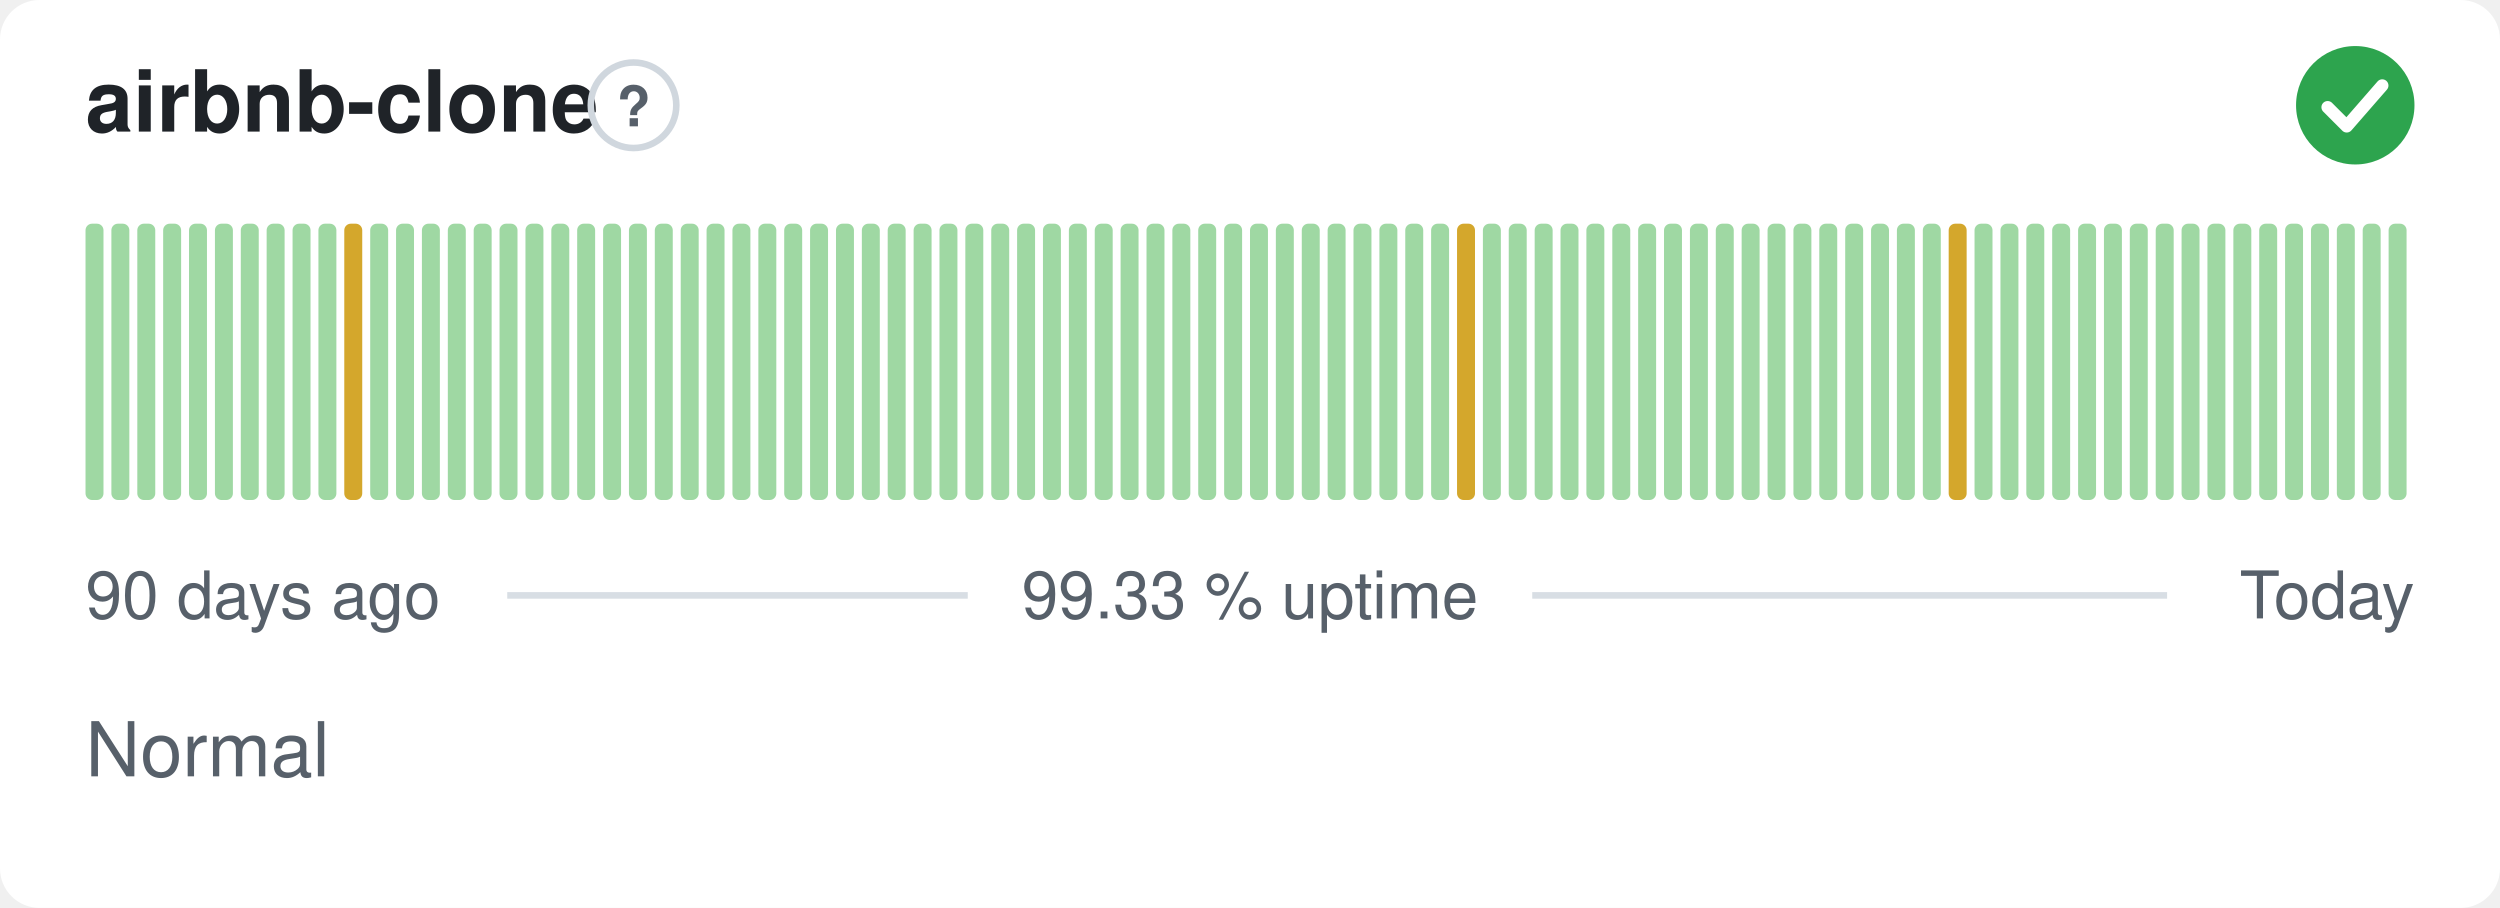
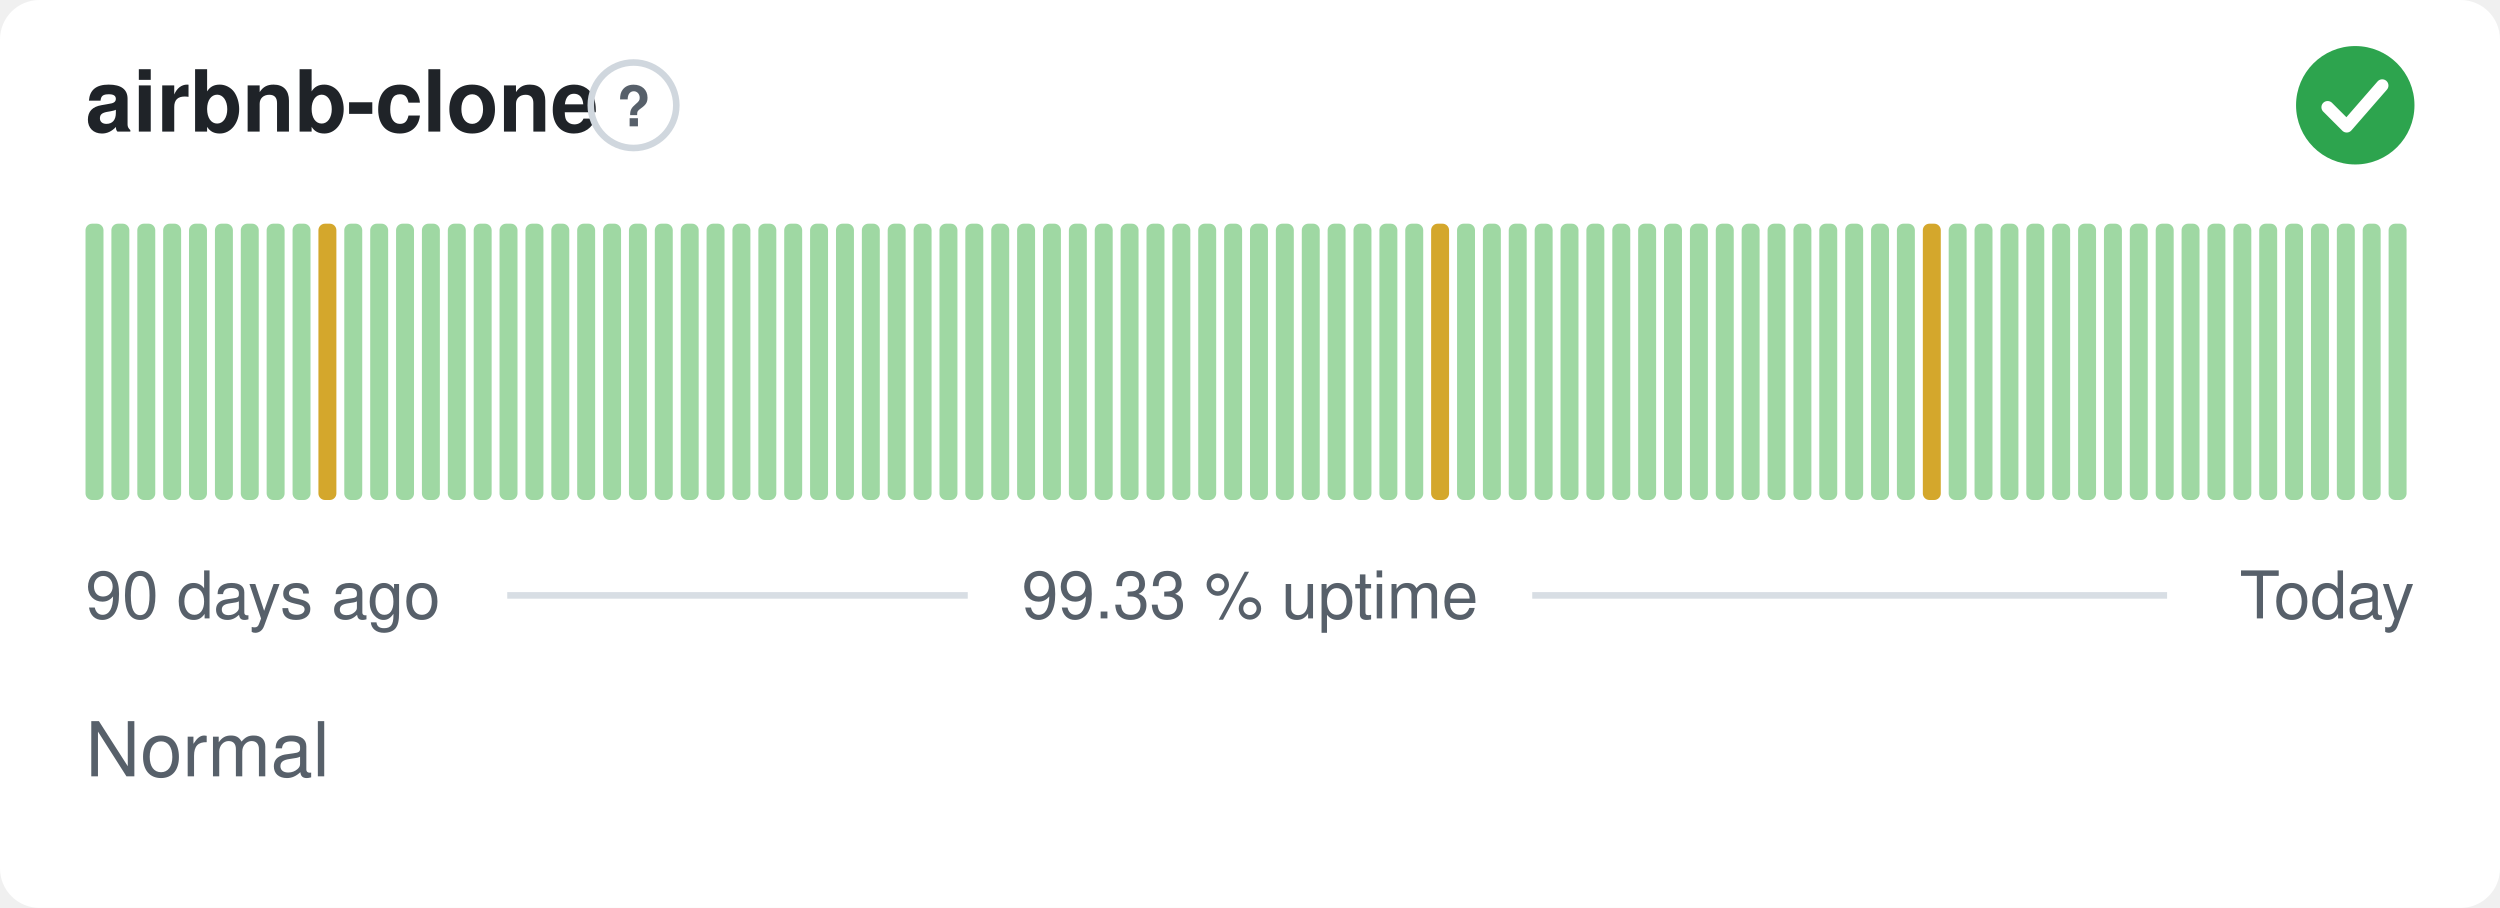
<svg xmlns="http://www.w3.org/2000/svg" width="380" height="138" viewBox="0 0 380 138" role="img" aria-label="airbnb-clone: Normal, 99.33 % uptime over the last 90 days" font-family="-apple-system,BlinkMacSystemFont,'Segoe UI',Helvetica,Arial,sans-serif">
  <style>
    @media (prefers-color-scheme: dark) {
      .bg { fill: #0d1117 }
      .title { fill: #e6edf3 }
      .muted { fill: #8b949e }
      .hint { stroke: #30363d }
      .rule { stroke: #30363d }
      .nodata { fill: #21262d }
    }
  </style>
  <rect class="bg" width="380" height="138" rx="6" fill="#ffffff" />
  <text class="title" x="13" y="20" font-size="13" font-weight="600" fill="#1f2328">airbnb-clone</text>
  <circle class="hint" cx="96.3" cy="16" r="6.5" fill="none" stroke="#d0d7de" stroke-width="1" />
  <text class="muted" x="96.3" y="19.2" text-anchor="middle" font-size="8.5" font-weight="700" fill="#57606a">?</text>
  <circle cx="358" cy="16" r="9" fill="#2da44e" />
  <path d="M353.80 16.30l2.90 2.90 5.40 -6.20" fill="none" stroke="#fff" stroke-width="1.89" stroke-linecap="round" stroke-linejoin="round" />
  <rect x="13.00" y="34.00" width="2.73" height="42.00" rx="1" fill="#9fd8a3" />
  <rect x="16.93" y="34.00" width="2.73" height="42.00" rx="1" fill="#9fd8a3" />
  <rect x="20.87" y="34.00" width="2.73" height="42.00" rx="1" fill="#9fd8a3" />
  <rect x="24.80" y="34.00" width="2.73" height="42.00" rx="1" fill="#9fd8a3" />
  <rect x="28.73" y="34.00" width="2.73" height="42.00" rx="1" fill="#9fd8a3" />
  <rect x="32.67" y="34.00" width="2.73" height="42.00" rx="1" fill="#9fd8a3" />
  <rect x="36.60" y="34.00" width="2.73" height="42.00" rx="1" fill="#9fd8a3" />
  <rect x="40.53" y="34.00" width="2.73" height="42.00" rx="1" fill="#9fd8a3" />
  <rect x="44.47" y="34.00" width="2.73" height="42.00" rx="1" fill="#9fd8a3" />
-   <rect x="48.40" y="34.00" width="2.73" height="42.00" rx="1" fill="#9fd8a3" />
-   <rect x="52.33" y="34.00" width="2.73" height="42.00" rx="1" fill="#d4a72c" />
+   <rect x="48.40" y="34.00" width="2.73" height="42.00" rx="1" fill="#d4a72c" />
+   <rect x="52.33" y="34.00" width="2.73" height="42.00" rx="1" fill="#9fd8a3" />
  <rect x="56.27" y="34.00" width="2.73" height="42.00" rx="1" fill="#9fd8a3" />
  <rect x="60.20" y="34.00" width="2.73" height="42.00" rx="1" fill="#9fd8a3" />
  <rect x="64.13" y="34.00" width="2.73" height="42.00" rx="1" fill="#9fd8a3" />
  <rect x="68.07" y="34.00" width="2.73" height="42.00" rx="1" fill="#9fd8a3" />
  <rect x="72.00" y="34.00" width="2.73" height="42.00" rx="1" fill="#9fd8a3" />
  <rect x="75.93" y="34.00" width="2.73" height="42.00" rx="1" fill="#9fd8a3" />
  <rect x="79.87" y="34.00" width="2.73" height="42.00" rx="1" fill="#9fd8a3" />
  <rect x="83.80" y="34.00" width="2.73" height="42.00" rx="1" fill="#9fd8a3" />
  <rect x="87.73" y="34.00" width="2.73" height="42.00" rx="1" fill="#9fd8a3" />
  <rect x="91.67" y="34.00" width="2.73" height="42.00" rx="1" fill="#9fd8a3" />
  <rect x="95.60" y="34.00" width="2.73" height="42.00" rx="1" fill="#9fd8a3" />
  <rect x="99.53" y="34.00" width="2.73" height="42.00" rx="1" fill="#9fd8a3" />
  <rect x="103.47" y="34.00" width="2.73" height="42.00" rx="1" fill="#9fd8a3" />
  <rect x="107.40" y="34.00" width="2.73" height="42.00" rx="1" fill="#9fd8a3" />
  <rect x="111.33" y="34.00" width="2.73" height="42.00" rx="1" fill="#9fd8a3" />
  <rect x="115.27" y="34.00" width="2.73" height="42.00" rx="1" fill="#9fd8a3" />
  <rect x="119.20" y="34.00" width="2.73" height="42.00" rx="1" fill="#9fd8a3" />
  <rect x="123.13" y="34.00" width="2.73" height="42.00" rx="1" fill="#9fd8a3" />
  <rect x="127.07" y="34.00" width="2.73" height="42.00" rx="1" fill="#9fd8a3" />
  <rect x="131.00" y="34.00" width="2.73" height="42.00" rx="1" fill="#9fd8a3" />
  <rect x="134.93" y="34.00" width="2.73" height="42.00" rx="1" fill="#9fd8a3" />
  <rect x="138.87" y="34.00" width="2.73" height="42.00" rx="1" fill="#9fd8a3" />
  <rect x="142.80" y="34.00" width="2.73" height="42.00" rx="1" fill="#9fd8a3" />
  <rect x="146.73" y="34.00" width="2.73" height="42.00" rx="1" fill="#9fd8a3" />
  <rect x="150.67" y="34.00" width="2.73" height="42.00" rx="1" fill="#9fd8a3" />
  <rect x="154.60" y="34.00" width="2.73" height="42.00" rx="1" fill="#9fd8a3" />
  <rect x="158.53" y="34.00" width="2.73" height="42.00" rx="1" fill="#9fd8a3" />
  <rect x="162.47" y="34.00" width="2.73" height="42.00" rx="1" fill="#9fd8a3" />
  <rect x="166.40" y="34.00" width="2.73" height="42.00" rx="1" fill="#9fd8a3" />
  <rect x="170.33" y="34.00" width="2.73" height="42.00" rx="1" fill="#9fd8a3" />
  <rect x="174.27" y="34.00" width="2.73" height="42.00" rx="1" fill="#9fd8a3" />
  <rect x="178.20" y="34.00" width="2.73" height="42.00" rx="1" fill="#9fd8a3" />
  <rect x="182.13" y="34.00" width="2.73" height="42.00" rx="1" fill="#9fd8a3" />
  <rect x="186.07" y="34.00" width="2.73" height="42.00" rx="1" fill="#9fd8a3" />
  <rect x="190.00" y="34.00" width="2.73" height="42.00" rx="1" fill="#9fd8a3" />
  <rect x="193.93" y="34.00" width="2.73" height="42.00" rx="1" fill="#9fd8a3" />
  <rect x="197.87" y="34.00" width="2.73" height="42.00" rx="1" fill="#9fd8a3" />
  <rect x="201.80" y="34.00" width="2.73" height="42.00" rx="1" fill="#9fd8a3" />
  <rect x="205.73" y="34.00" width="2.73" height="42.00" rx="1" fill="#9fd8a3" />
  <rect x="209.67" y="34.00" width="2.73" height="42.00" rx="1" fill="#9fd8a3" />
  <rect x="213.60" y="34.00" width="2.73" height="42.00" rx="1" fill="#9fd8a3" />
-   <rect x="217.53" y="34.00" width="2.73" height="42.00" rx="1" fill="#9fd8a3" />
-   <rect x="221.47" y="34.00" width="2.73" height="42.00" rx="1" fill="#d4a72c" />
+   <rect x="217.53" y="34.00" width="2.73" height="42.00" rx="1" fill="#d4a72c" />
+   <rect x="221.47" y="34.00" width="2.73" height="42.00" rx="1" fill="#9fd8a3" />
  <rect x="225.40" y="34.00" width="2.73" height="42.00" rx="1" fill="#9fd8a3" />
  <rect x="229.33" y="34.00" width="2.73" height="42.00" rx="1" fill="#9fd8a3" />
  <rect x="233.27" y="34.00" width="2.73" height="42.00" rx="1" fill="#9fd8a3" />
  <rect x="237.20" y="34.00" width="2.73" height="42.00" rx="1" fill="#9fd8a3" />
  <rect x="241.13" y="34.00" width="2.73" height="42.00" rx="1" fill="#9fd8a3" />
  <rect x="245.07" y="34.00" width="2.73" height="42.00" rx="1" fill="#9fd8a3" />
  <rect x="249.00" y="34.00" width="2.73" height="42.00" rx="1" fill="#9fd8a3" />
  <rect x="252.93" y="34.00" width="2.73" height="42.00" rx="1" fill="#9fd8a3" />
  <rect x="256.87" y="34.00" width="2.73" height="42.00" rx="1" fill="#9fd8a3" />
  <rect x="260.80" y="34.00" width="2.73" height="42.00" rx="1" fill="#9fd8a3" />
  <rect x="264.73" y="34.00" width="2.73" height="42.00" rx="1" fill="#9fd8a3" />
  <rect x="268.67" y="34.00" width="2.73" height="42.00" rx="1" fill="#9fd8a3" />
  <rect x="272.60" y="34.00" width="2.73" height="42.00" rx="1" fill="#9fd8a3" />
  <rect x="276.53" y="34.00" width="2.73" height="42.00" rx="1" fill="#9fd8a3" />
  <rect x="280.47" y="34.00" width="2.73" height="42.00" rx="1" fill="#9fd8a3" />
  <rect x="284.40" y="34.00" width="2.73" height="42.00" rx="1" fill="#9fd8a3" />
  <rect x="288.33" y="34.00" width="2.73" height="42.00" rx="1" fill="#9fd8a3" />
-   <rect x="292.27" y="34.00" width="2.73" height="42.00" rx="1" fill="#9fd8a3" />
-   <rect x="296.20" y="34.00" width="2.73" height="42.00" rx="1" fill="#d4a72c" />
+   <rect x="292.27" y="34.00" width="2.73" height="42.00" rx="1" fill="#d4a72c" />
+   <rect x="296.20" y="34.00" width="2.73" height="42.00" rx="1" fill="#9fd8a3" />
  <rect x="300.13" y="34.00" width="2.73" height="42.00" rx="1" fill="#9fd8a3" />
  <rect x="304.07" y="34.00" width="2.73" height="42.00" rx="1" fill="#9fd8a3" />
  <rect x="308.00" y="34.00" width="2.73" height="42.00" rx="1" fill="#9fd8a3" />
  <rect x="311.93" y="34.00" width="2.73" height="42.00" rx="1" fill="#9fd8a3" />
  <rect x="315.87" y="34.00" width="2.73" height="42.00" rx="1" fill="#9fd8a3" />
  <rect x="319.80" y="34.00" width="2.73" height="42.00" rx="1" fill="#9fd8a3" />
  <rect x="323.73" y="34.00" width="2.73" height="42.00" rx="1" fill="#9fd8a3" />
  <rect x="327.67" y="34.00" width="2.73" height="42.00" rx="1" fill="#9fd8a3" />
  <rect x="331.60" y="34.00" width="2.73" height="42.00" rx="1" fill="#9fd8a3" />
  <rect x="335.53" y="34.00" width="2.73" height="42.00" rx="1" fill="#9fd8a3" />
  <rect x="339.47" y="34.00" width="2.73" height="42.00" rx="1" fill="#9fd8a3" />
  <rect x="343.40" y="34.00" width="2.73" height="42.00" rx="1" fill="#9fd8a3" />
  <rect x="347.33" y="34.00" width="2.73" height="42.00" rx="1" fill="#9fd8a3" />
  <rect x="351.27" y="34.00" width="2.73" height="42.00" rx="1" fill="#9fd8a3" />
  <rect x="355.20" y="34.00" width="2.73" height="42.00" rx="1" fill="#9fd8a3" />
  <rect x="359.13" y="34.00" width="2.73" height="42.00" rx="1" fill="#9fd8a3" />
  <rect x="363.07" y="34.00" width="2.73" height="42.00" rx="1" fill="#9fd8a3" />
  <text class="muted" x="13" y="94" font-size="10" fill="#57606a">90 days ago</text>
  <text class="muted" x="190" y="94" text-anchor="middle" font-size="10" fill="#57606a">99.33 % uptime</text>
  <text class="muted" x="367" y="94" text-anchor="end" font-size="10" fill="#57606a">Today</text>
  <line class="rule" x1="77.1" y1="90.5" x2="147.1" y2="90.5" stroke="#d8dee4" stroke-width="1" />
  <line class="rule" x1="232.9" y1="90.5" x2="329.4" y2="90.5" stroke="#d8dee4" stroke-width="1" />
  <text class="muted" x="13" y="118" font-size="11.5" fill="#57606a">Normal</text>
</svg>
